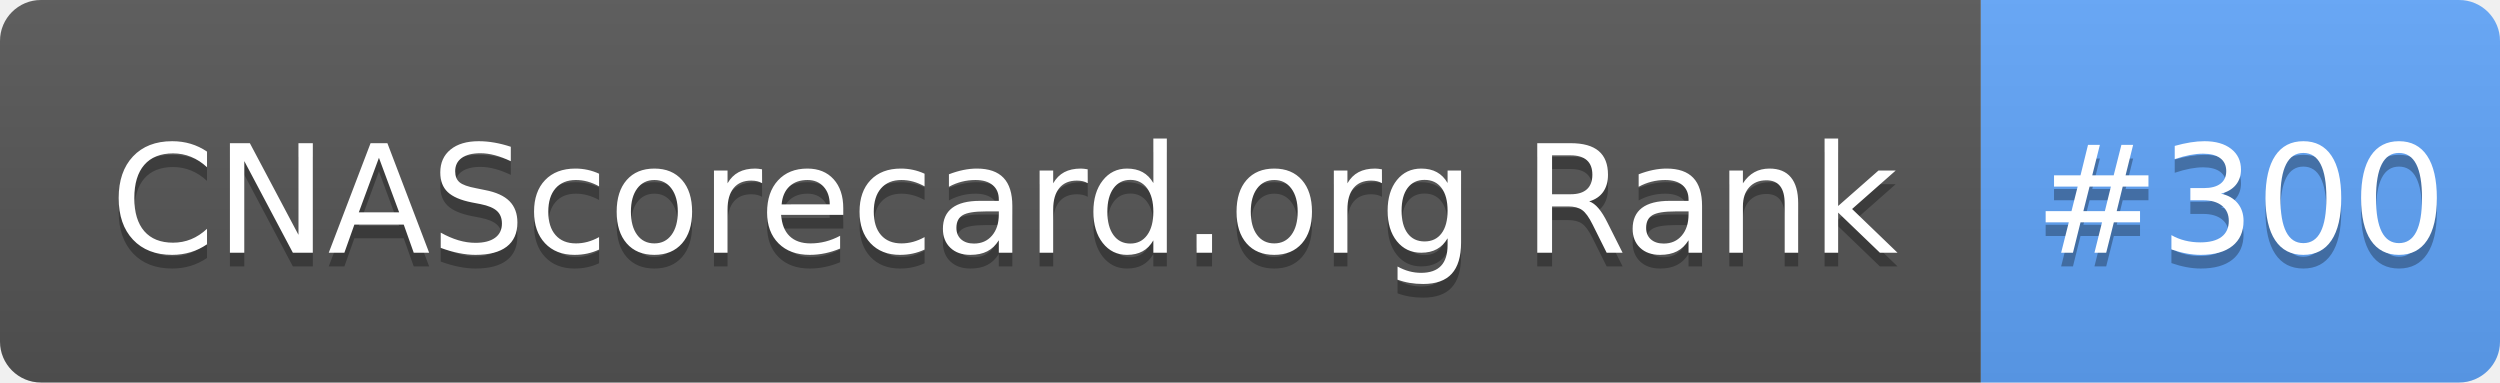
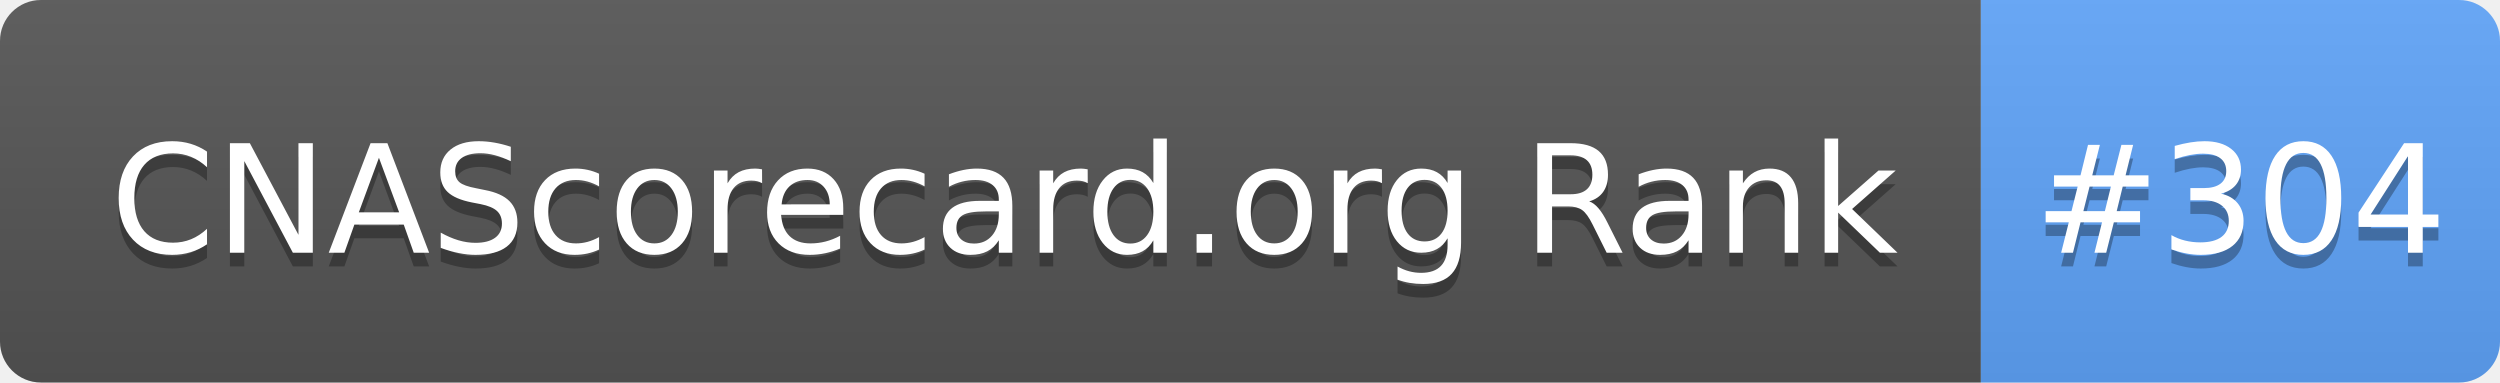
- <svg xmlns="http://www.w3.org/2000/svg" width="183" height="28" role="img" aria-label="CNAScorecard.org Rank: #300">
+ <svg xmlns="http://www.w3.org/2000/svg" width="183" height="28" role="img" aria-label="CNAScorecard.org Rank: #304">
  <linearGradient id="s" x2="0" y2="100%">
    <stop offset="0" stop-color="#bbb" stop-opacity=".1" />
    <stop offset="1" stop-opacity=".1" />
  </linearGradient>
  <clipPath id="r">
    <rect width="183" height="28" rx="3" fill="#fff" />
  </clipPath>
  <g clip-path="url(#r)">
    <rect width="145" height="28" fill="#555" />
    <rect x="145" width="38" height="28" fill="#60A5FA" />
    <rect width="183" height="28" fill="url(#s)" />
  </g>
  <g fill="#fff" text-anchor="middle" font-family="Verdana,Geneva,DejaVu Sans,sans-serif" text-rendering="geometricPrecision" font-size="110">
    <text aria-hidden="true" x="735" y="195" fill="#010101" fill-opacity=".3" transform="scale(.1)" textLength="1350">CNAScorecard.org Rank</text>
    <text x="735" y="185" transform="scale(.1)" fill="#fff" textLength="1350">CNAScorecard.org Rank</text>
-     <text aria-hidden="true" x="1640" y="195" fill="#010101" fill-opacity=".3" transform="scale(.1)" textLength="280">#300</text>
-     <text x="1640" y="185" transform="scale(.1)" fill="#fff" textLength="280">#300</text>
+     <text aria-hidden="true" x="1640" y="195" fill="#010101" fill-opacity=".3" transform="scale(.1)" textLength="280">#304</text>
+     <text x="1640" y="185" transform="scale(.1)" fill="#fff" textLength="280">#304</text>
  </g>
</svg>
